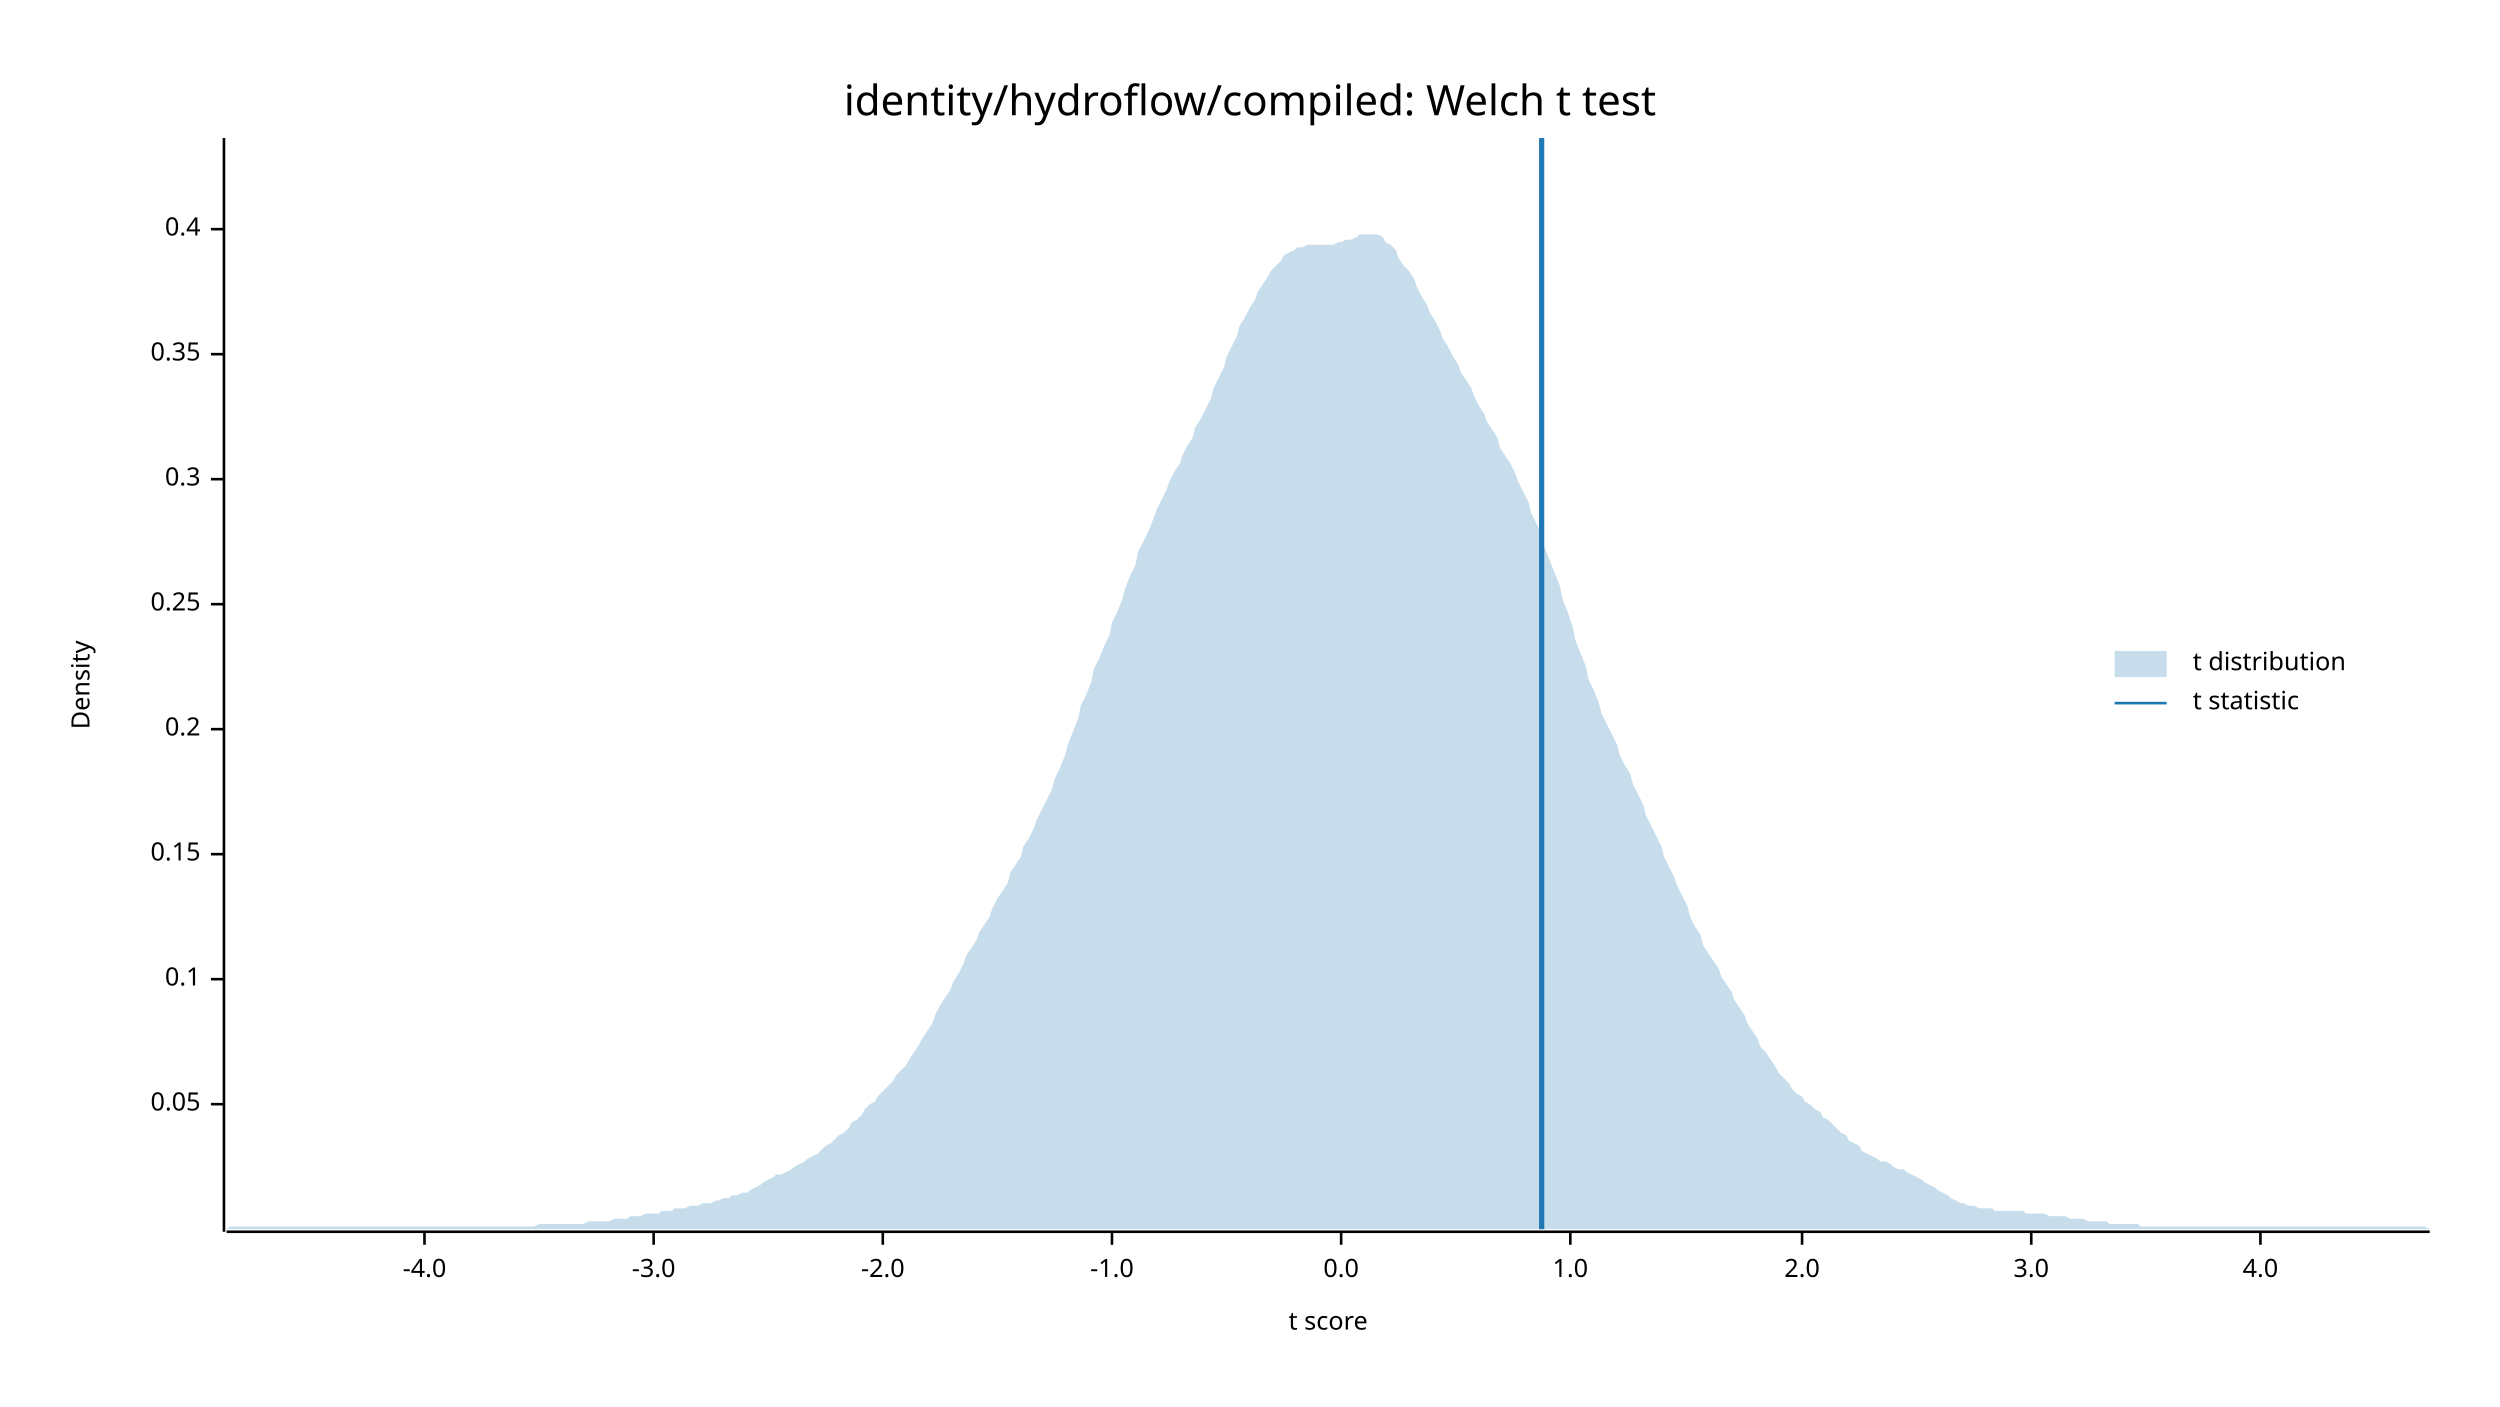
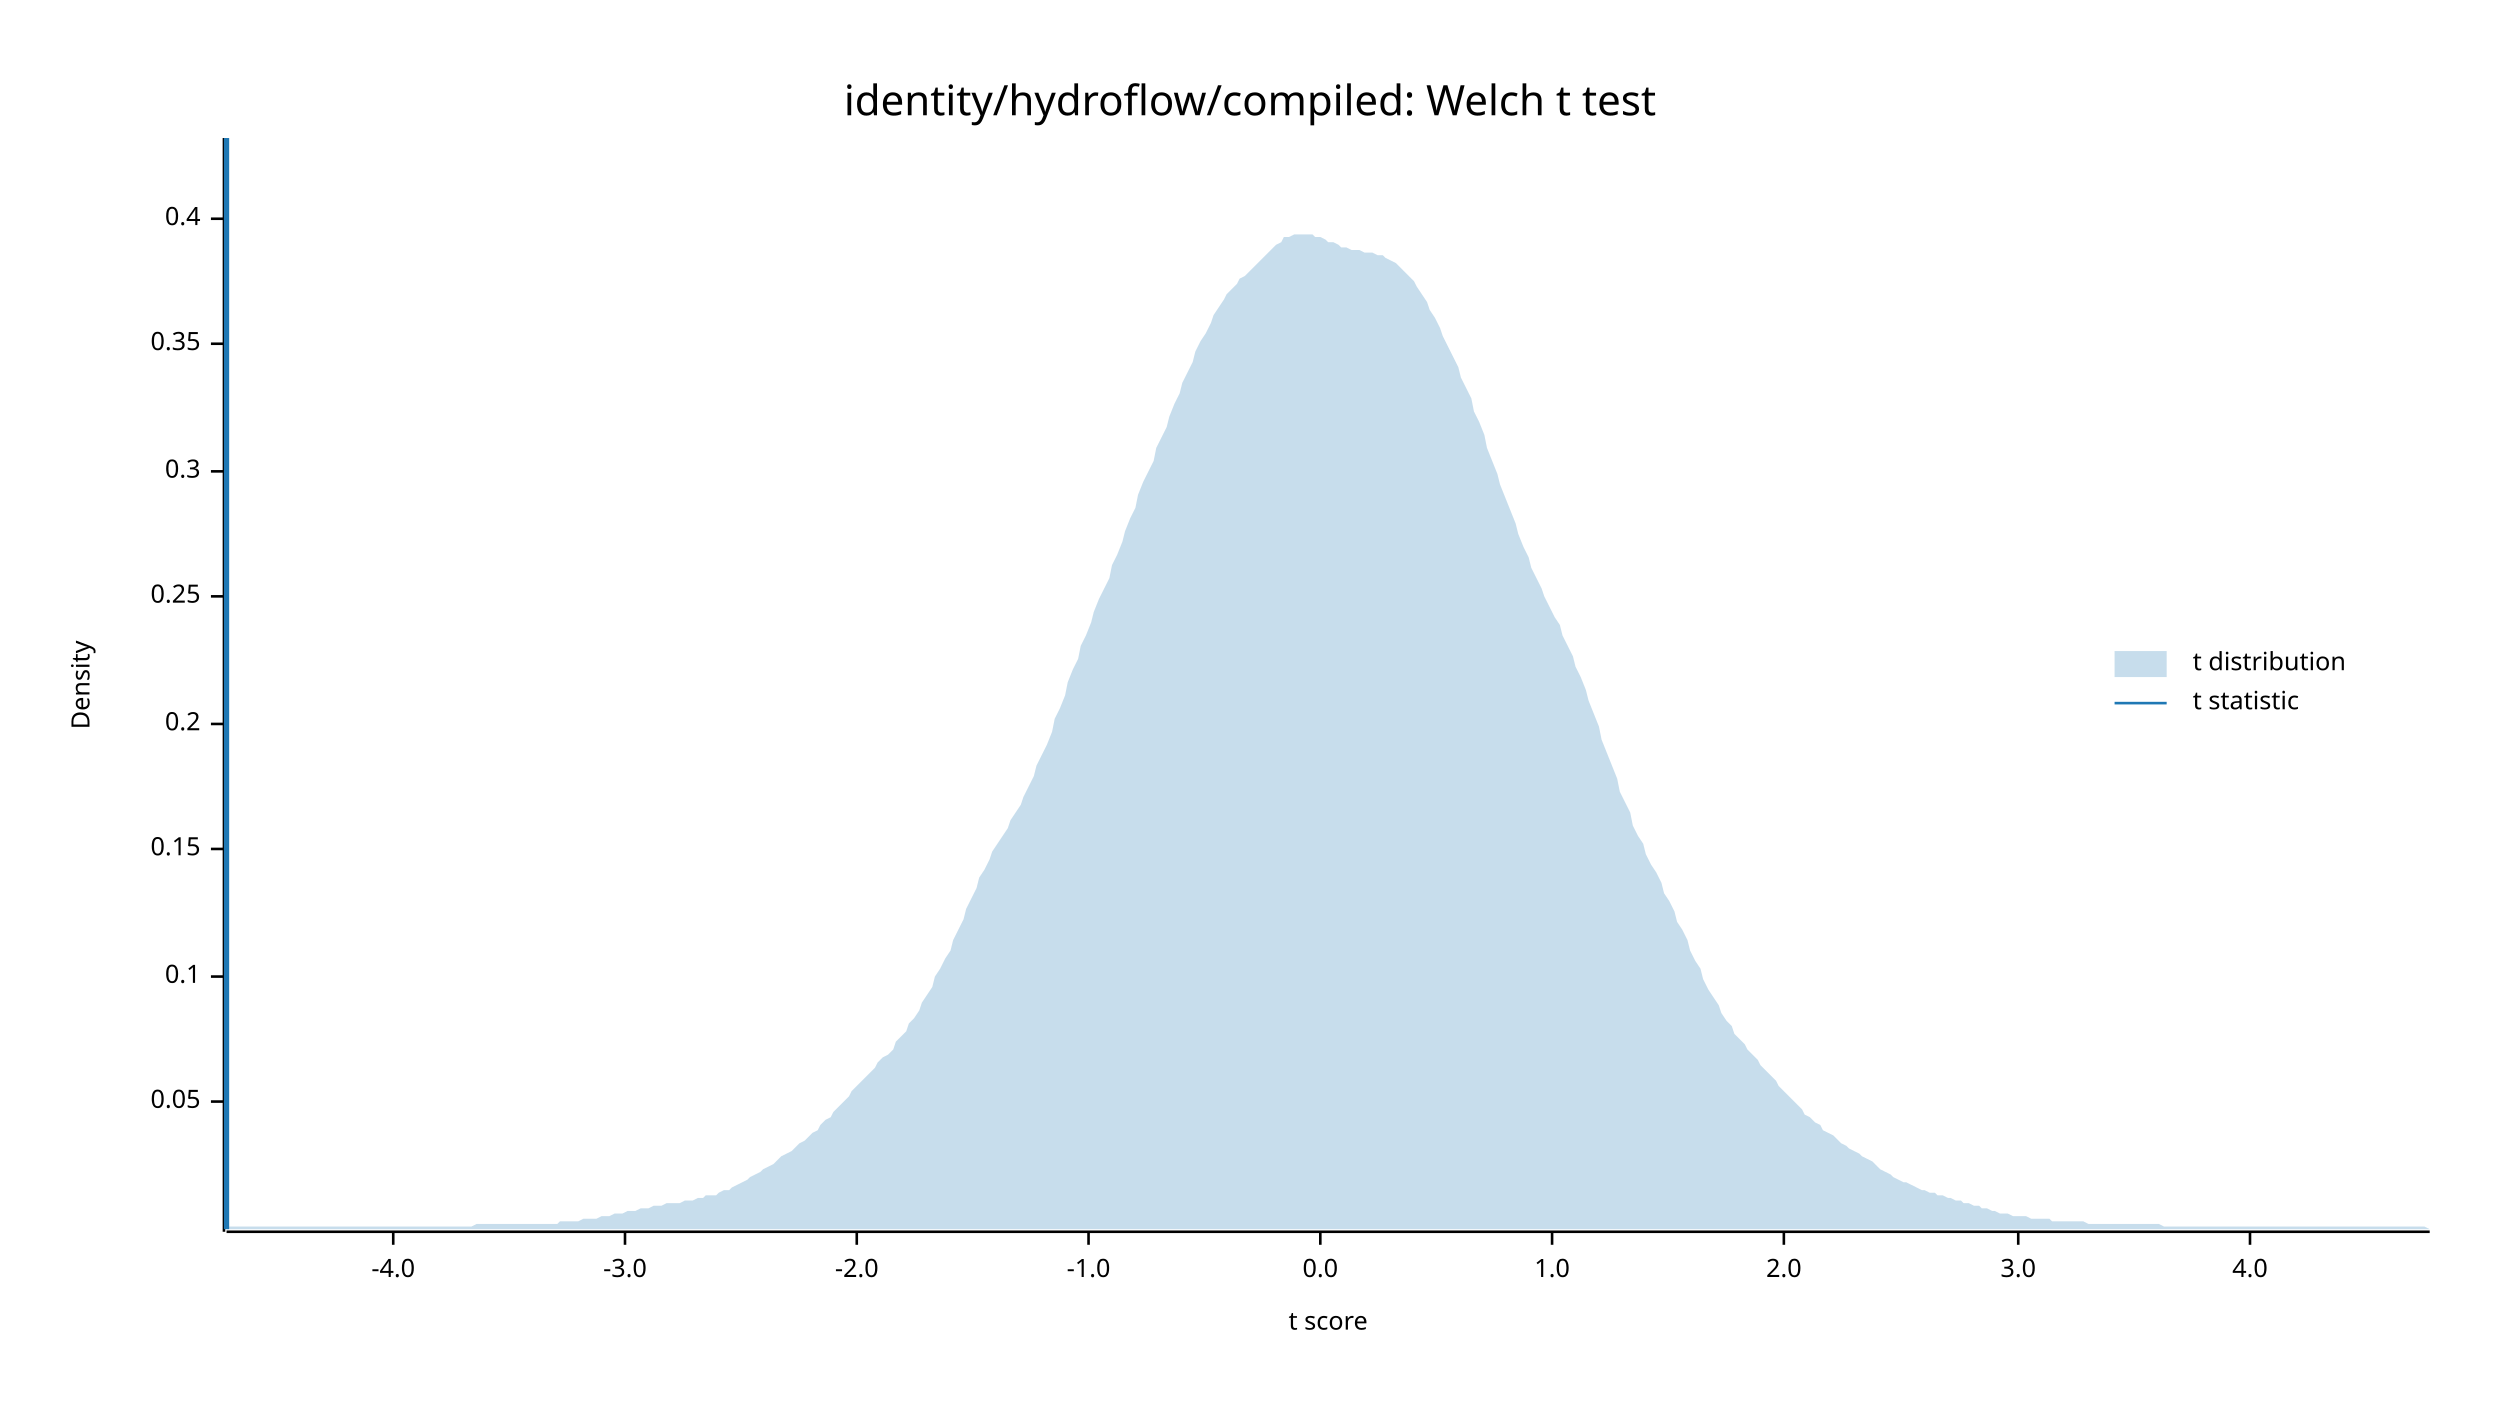
<svg xmlns="http://www.w3.org/2000/svg" width="960" height="540" viewBox="0 0 960 540">
  <text x="480" y="32" dy="0.76em" text-anchor="middle" font-family="sans-serif" font-size="16.129" opacity="1" fill="#000000">
identity/hydroflow/compiled: Welch t test
</text>
  <text x="27" y="263" dy="0.76em" text-anchor="middle" font-family="sans-serif" font-size="9.677" opacity="1" fill="#000000" transform="rotate(270, 27, 263)">
Density
</text>
  <text x="510" y="513" dy="-0.5ex" text-anchor="middle" font-family="sans-serif" font-size="9.677" opacity="1" fill="#000000">
t score
</text>
  <polyline fill="none" opacity="1" stroke="#000000" stroke-width="1" points="86,53 86,473 " />
-   <text x="77" y="424" dy="0.5ex" text-anchor="end" font-family="sans-serif" font-size="9.677" opacity="1" fill="#000000">
+   <text x="77" y="423" dy="0.5ex" text-anchor="end" font-family="sans-serif" font-size="9.677" opacity="1" fill="#000000">
0.05
</text>
-   <polyline fill="none" opacity="1" stroke="#000000" stroke-width="1" points="81,424 86,424 " />
-   <text x="77" y="376" dy="0.5ex" text-anchor="end" font-family="sans-serif" font-size="9.677" opacity="1" fill="#000000">
+   <polyline fill="none" opacity="1" stroke="#000000" stroke-width="1" points="81,423 86,423 " />
+   <text x="77" y="375" dy="0.5ex" text-anchor="end" font-family="sans-serif" font-size="9.677" opacity="1" fill="#000000">
0.1
</text>
-   <polyline fill="none" opacity="1" stroke="#000000" stroke-width="1" points="81,376 86,376 " />
-   <text x="77" y="328" dy="0.5ex" text-anchor="end" font-family="sans-serif" font-size="9.677" opacity="1" fill="#000000">
+   <polyline fill="none" opacity="1" stroke="#000000" stroke-width="1" points="81,375 86,375 " />
+   <text x="77" y="326" dy="0.5ex" text-anchor="end" font-family="sans-serif" font-size="9.677" opacity="1" fill="#000000">
0.15
</text>
-   <polyline fill="none" opacity="1" stroke="#000000" stroke-width="1" points="81,328 86,328 " />
-   <text x="77" y="280" dy="0.5ex" text-anchor="end" font-family="sans-serif" font-size="9.677" opacity="1" fill="#000000">
+   <polyline fill="none" opacity="1" stroke="#000000" stroke-width="1" points="81,326 86,326 " />
+   <text x="77" y="278" dy="0.5ex" text-anchor="end" font-family="sans-serif" font-size="9.677" opacity="1" fill="#000000">
0.2
</text>
-   <polyline fill="none" opacity="1" stroke="#000000" stroke-width="1" points="81,280 86,280 " />
-   <text x="77" y="232" dy="0.5ex" text-anchor="end" font-family="sans-serif" font-size="9.677" opacity="1" fill="#000000">
+   <polyline fill="none" opacity="1" stroke="#000000" stroke-width="1" points="81,278 86,278 " />
+   <text x="77" y="229" dy="0.5ex" text-anchor="end" font-family="sans-serif" font-size="9.677" opacity="1" fill="#000000">
0.25
</text>
-   <polyline fill="none" opacity="1" stroke="#000000" stroke-width="1" points="81,232 86,232 " />
-   <text x="77" y="184" dy="0.5ex" text-anchor="end" font-family="sans-serif" font-size="9.677" opacity="1" fill="#000000">
+   <polyline fill="none" opacity="1" stroke="#000000" stroke-width="1" points="81,229 86,229 " />
+   <text x="77" y="181" dy="0.5ex" text-anchor="end" font-family="sans-serif" font-size="9.677" opacity="1" fill="#000000">
0.3
</text>
-   <polyline fill="none" opacity="1" stroke="#000000" stroke-width="1" points="81,184 86,184 " />
-   <text x="77" y="136" dy="0.5ex" text-anchor="end" font-family="sans-serif" font-size="9.677" opacity="1" fill="#000000">
+   <polyline fill="none" opacity="1" stroke="#000000" stroke-width="1" points="81,181 86,181 " />
+   <text x="77" y="132" dy="0.5ex" text-anchor="end" font-family="sans-serif" font-size="9.677" opacity="1" fill="#000000">
0.35
</text>
-   <polyline fill="none" opacity="1" stroke="#000000" stroke-width="1" points="81,136 86,136 " />
-   <text x="77" y="88" dy="0.5ex" text-anchor="end" font-family="sans-serif" font-size="9.677" opacity="1" fill="#000000">
+   <polyline fill="none" opacity="1" stroke="#000000" stroke-width="1" points="81,132 86,132 " />
+   <text x="77" y="84" dy="0.5ex" text-anchor="end" font-family="sans-serif" font-size="9.677" opacity="1" fill="#000000">
0.4
</text>
-   <polyline fill="none" opacity="1" stroke="#000000" stroke-width="1" points="81,88 86,88 " />
+   <polyline fill="none" opacity="1" stroke="#000000" stroke-width="1" points="81,84 86,84 " />
  <polyline fill="none" opacity="1" stroke="#000000" stroke-width="1" points="87,473 933,473 " />
-   <text x="163" y="483" dy="0.76em" text-anchor="middle" font-family="sans-serif" font-size="9.677" opacity="1" fill="#000000">
+   <text x="151" y="483" dy="0.76em" text-anchor="middle" font-family="sans-serif" font-size="9.677" opacity="1" fill="#000000">
-4.0
</text>
-   <polyline fill="none" opacity="1" stroke="#000000" stroke-width="1" points="163,473 163,478 " />
-   <text x="251" y="483" dy="0.76em" text-anchor="middle" font-family="sans-serif" font-size="9.677" opacity="1" fill="#000000">
+   <polyline fill="none" opacity="1" stroke="#000000" stroke-width="1" points="151,473 151,478 " />
+   <text x="240" y="483" dy="0.76em" text-anchor="middle" font-family="sans-serif" font-size="9.677" opacity="1" fill="#000000">
-3.0
</text>
-   <polyline fill="none" opacity="1" stroke="#000000" stroke-width="1" points="251,473 251,478 " />
-   <text x="339" y="483" dy="0.76em" text-anchor="middle" font-family="sans-serif" font-size="9.677" opacity="1" fill="#000000">
+   <polyline fill="none" opacity="1" stroke="#000000" stroke-width="1" points="240,473 240,478 " />
+   <text x="329" y="483" dy="0.76em" text-anchor="middle" font-family="sans-serif" font-size="9.677" opacity="1" fill="#000000">
-2.0
</text>
-   <polyline fill="none" opacity="1" stroke="#000000" stroke-width="1" points="339,473 339,478 " />
-   <text x="427" y="483" dy="0.76em" text-anchor="middle" font-family="sans-serif" font-size="9.677" opacity="1" fill="#000000">
+   <polyline fill="none" opacity="1" stroke="#000000" stroke-width="1" points="329,473 329,478 " />
+   <text x="418" y="483" dy="0.76em" text-anchor="middle" font-family="sans-serif" font-size="9.677" opacity="1" fill="#000000">
-1.0
</text>
-   <polyline fill="none" opacity="1" stroke="#000000" stroke-width="1" points="427,473 427,478 " />
-   <text x="515" y="483" dy="0.76em" text-anchor="middle" font-family="sans-serif" font-size="9.677" opacity="1" fill="#000000">
+   <polyline fill="none" opacity="1" stroke="#000000" stroke-width="1" points="418,473 418,478 " />
+   <text x="507" y="483" dy="0.76em" text-anchor="middle" font-family="sans-serif" font-size="9.677" opacity="1" fill="#000000">
0.0
</text>
-   <polyline fill="none" opacity="1" stroke="#000000" stroke-width="1" points="515,473 515,478 " />
-   <text x="603" y="483" dy="0.76em" text-anchor="middle" font-family="sans-serif" font-size="9.677" opacity="1" fill="#000000">
+   <polyline fill="none" opacity="1" stroke="#000000" stroke-width="1" points="507,473 507,478 " />
+   <text x="596" y="483" dy="0.76em" text-anchor="middle" font-family="sans-serif" font-size="9.677" opacity="1" fill="#000000">
1.0
</text>
-   <polyline fill="none" opacity="1" stroke="#000000" stroke-width="1" points="603,473 603,478 " />
-   <text x="692" y="483" dy="0.76em" text-anchor="middle" font-family="sans-serif" font-size="9.677" opacity="1" fill="#000000">
+   <polyline fill="none" opacity="1" stroke="#000000" stroke-width="1" points="596,473 596,478 " />
+   <text x="685" y="483" dy="0.76em" text-anchor="middle" font-family="sans-serif" font-size="9.677" opacity="1" fill="#000000">
2.0
</text>
-   <polyline fill="none" opacity="1" stroke="#000000" stroke-width="1" points="692,473 692,478 " />
-   <text x="780" y="483" dy="0.76em" text-anchor="middle" font-family="sans-serif" font-size="9.677" opacity="1" fill="#000000">
+   <polyline fill="none" opacity="1" stroke="#000000" stroke-width="1" points="685,473 685,478 " />
+   <text x="775" y="483" dy="0.76em" text-anchor="middle" font-family="sans-serif" font-size="9.677" opacity="1" fill="#000000">
3.0
</text>
-   <polyline fill="none" opacity="1" stroke="#000000" stroke-width="1" points="780,473 780,478 " />
-   <text x="868" y="483" dy="0.76em" text-anchor="middle" font-family="sans-serif" font-size="9.677" opacity="1" fill="#000000">
+   <polyline fill="none" opacity="1" stroke="#000000" stroke-width="1" points="775,473 775,478 " />
+   <text x="864" y="483" dy="0.76em" text-anchor="middle" font-family="sans-serif" font-size="9.677" opacity="1" fill="#000000">
4.0
</text>
-   <polyline fill="none" opacity="1" stroke="#000000" stroke-width="1" points="868,473 868,478 " />
-   <polygon opacity="0.25" fill="#1F78B4" points="87,472 88,471 90,471 92,471 93,471 95,471 97,471 98,471 100,471 102,471 103,471 105,471 107,471 109,471 110,471 112,471 114,471 115,471 117,471 119,471 120,471 122,471 124,471 125,471 127,471 129,471 131,471 132,471 134,471 136,471 137,471 139,471 141,471 142,471 144,471 146,471 148,471 149,471 151,471 153,471 154,471 156,471 158,471 159,471 161,471 163,471 164,471 166,471 168,471 170,471 171,471 173,471 175,471 176,471 178,471 180,471 181,471 183,471 185,471 187,471 188,471 190,471 192,471 193,471 195,471 197,471 198,471 200,471 202,471 203,471 205,471 207,470 209,470 210,470 212,470 214,470 215,470 217,470 219,470 220,470 222,470 224,470 226,469 227,469 229,469 231,469 232,469 234,469 236,468 237,468 239,468 241,468 242,467 244,467 246,467 248,466 249,466 251,466 253,466 254,465 256,465 258,465 259,464 261,464 263,464 265,463 266,463 268,463 270,462 271,462 273,462 275,461 276,461 278,460 280,460 281,459 283,459 285,458 287,458 288,457 290,456 292,455 293,454 295,453 297,452 298,451 300,451 302,450 304,449 305,448 307,447 309,446 310,445 312,444 314,443 315,442 317,440 319,439 320,438 322,436 324,435 326,433 327,431 329,430 331,428 332,426 334,424 336,423 337,421 339,419 341,417 343,415 344,413 346,411 348,409 349,407 351,404 353,401 354,399 356,396 358,393 359,390 361,386 363,383 365,380 366,377 368,374 370,370 371,367 373,364 375,361 376,358 378,355 380,352 381,349 383,345 385,342 387,339 388,335 390,332 392,329 393,325 395,322 397,318 398,315 400,311 402,307 404,303 405,299 407,295 409,290 410,286 412,281 414,276 415,271 417,267 419,262 420,257 422,253 424,248 426,244 427,239 429,235 431,230 432,226 434,221 436,217 437,212 439,208 441,204 443,199 444,196 446,192 448,188 449,185 451,181 453,178 454,175 456,171 458,168 459,164 461,161 463,157 465,153 466,149 468,145 470,141 471,137 473,133 475,129 476,125 478,122 480,118 482,115 483,112 485,109 487,106 488,104 490,102 492,100 493,98 495,97 497,96 498,95 500,95 502,94 504,94 505,94 507,94 509,94 510,94 512,94 514,93 515,93 517,92 519,92 521,91 522,90 524,90 526,90 527,90 529,90 531,91 532,93 534,94 536,96 537,99 539,102 541,104 543,107 544,110 546,114 548,117 549,120 551,123 553,127 554,130 556,133 558,137 560,140 561,143 563,146 565,149 566,152 568,156 570,159 571,162 573,165 575,168 576,172 578,175 580,178 582,182 583,185 585,189 587,193 588,197 590,201 592,205 593,210 595,215 597,220 599,225 600,230 602,235 604,241 605,246 607,251 609,256 610,261 612,265 614,270 615,274 617,278 619,282 621,286 622,290 624,294 626,297 627,301 629,305 631,309 632,313 634,317 636,321 638,325 639,329 641,333 643,337 644,340 646,344 648,348 649,352 651,356 653,359 654,363 656,366 658,369 660,372 661,375 663,378 665,381 666,384 668,387 670,390 671,393 673,396 675,399 676,402 678,404 680,407 682,410 683,412 685,414 687,416 688,418 690,420 692,421 693,423 695,424 697,426 699,427 700,429 702,430 704,432 705,433 707,435 709,436 710,438 712,439 714,440 715,442 717,443 719,444 721,445 722,446 724,446 726,447 727,448 729,449 731,449 732,450 734,451 736,452 738,453 739,454 741,455 743,456 744,457 746,458 748,459 749,460 751,461 753,462 754,462 756,463 758,463 760,464 761,464 763,464 765,464 766,465 768,465 770,465 771,465 773,465 775,465 777,465 778,466 780,466 782,466 783,466 785,466 787,467 788,467 790,467 792,467 793,467 795,468 797,468 799,468 800,468 802,469 804,469 805,469 807,469 809,469 810,470 812,470 814,470 816,470 817,470 819,470 821,470 822,471 824,471 826,471 827,471 829,471 831,471 832,471 834,471 836,471 838,471 839,471 841,471 843,471 844,471 846,471 848,471 849,471 851,471 853,471 855,471 856,471 858,471 860,471 861,471 863,471 865,471 866,471 868,471 870,471 871,471 873,471 875,471 877,471 878,471 880,471 882,471 883,471 885,471 887,471 888,471 890,471 892,471 894,471 895,471 897,471 899,471 900,471 902,471 904,471 905,471 907,471 909,471 910,471 912,471 914,471 916,471 917,471 919,471 921,471 922,471 924,471 926,471 927,471 929,471 931,471 933,472 933,472 87,472 " />
-   <polyline fill="none" opacity="1" stroke="#1F78B4" stroke-width="2" points="592,472 592,53 " />
+   <polyline fill="none" opacity="1" stroke="#000000" stroke-width="1" points="864,473 864,478 " />
+   <polygon opacity="0.25" fill="#1F78B4" points="87,472 88,471 90,471 92,471 93,471 95,471 97,471 98,471 100,471 102,471 103,471 105,471 107,471 109,471 110,471 112,471 114,471 115,471 117,471 119,471 120,471 122,471 124,471 125,471 127,471 129,471 131,471 132,471 134,471 136,471 137,471 139,471 141,471 142,471 144,471 146,471 148,471 149,471 151,471 153,471 154,471 156,471 158,471 159,471 161,471 163,471 164,471 166,471 168,471 170,471 171,471 173,471 175,471 176,471 178,471 180,471 181,471 183,470 185,470 187,470 188,470 190,470 192,470 193,470 195,470 197,470 198,470 200,470 202,470 203,470 205,470 207,470 209,470 210,470 212,470 214,470 215,469 217,469 219,469 220,469 222,469 224,468 226,468 227,468 229,468 231,467 232,467 234,467 236,466 237,466 239,466 241,465 242,465 244,465 246,464 248,464 249,464 251,463 253,463 254,463 256,462 258,462 259,462 261,462 263,461 265,461 266,461 268,460 270,460 271,459 273,459 275,459 276,458 278,457 280,457 281,456 283,455 285,454 287,453 288,452 290,451 292,450 293,449 295,448 297,447 298,446 300,444 302,443 304,442 305,441 307,439 309,438 310,437 312,435 314,434 315,432 317,430 319,429 320,427 322,425 324,423 326,421 327,419 329,417 331,415 332,414 334,412 336,410 337,408 339,406 341,405 343,403 344,400 346,398 348,396 349,393 351,391 353,388 354,385 356,382 358,379 359,375 361,372 363,368 365,365 366,361 368,357 370,353 371,349 373,345 375,341 376,337 378,334 380,330 381,327 383,324 385,321 387,318 388,315 390,312 392,309 393,306 395,302 397,298 398,294 400,290 402,286 404,281 405,276 407,272 409,267 410,262 412,257 414,253 415,248 417,244 419,239 420,235 422,230 424,226 426,222 427,217 429,213 431,208 432,204 434,199 436,195 437,190 439,185 441,181 443,177 444,172 446,168 448,164 449,160 451,155 453,151 454,147 456,143 458,139 459,135 461,131 463,128 465,124 466,121 468,118 470,115 471,113 473,111 475,109 476,107 478,106 480,104 482,102 483,101 485,99 487,97 488,96 490,94 492,93 493,91 495,91 497,90 498,90 500,90 502,90 504,90 505,91 507,91 509,92 510,93 512,93 514,94 515,95 517,95 519,96 521,96 522,96 524,97 526,97 527,97 529,98 531,98 532,99 534,100 536,101 537,102 539,104 541,106 543,108 544,110 546,113 548,116 549,119 551,122 553,126 554,129 556,133 558,137 560,141 561,145 563,149 565,153 566,158 568,162 570,167 571,172 573,177 575,182 576,186 578,191 580,196 582,201 583,205 585,210 587,214 588,218 590,222 592,226 593,229 595,233 597,237 599,240 600,244 602,248 604,252 605,256 607,260 609,265 610,269 612,274 614,279 615,284 617,289 619,294 621,299 622,304 624,308 626,312 627,317 629,321 631,324 632,328 634,332 636,335 638,339 639,343 641,346 643,350 644,354 646,357 648,361 649,365 651,369 653,372 654,376 656,380 658,383 660,386 661,389 663,392 665,394 666,397 668,399 670,401 671,403 673,405 675,407 676,409 678,411 680,413 682,415 683,417 685,419 687,421 688,422 690,424 692,426 693,428 695,429 697,431 699,432 700,434 702,435 704,436 705,437 707,439 709,440 710,441 712,442 714,443 715,444 717,445 719,446 721,448 722,449 724,450 726,451 727,452 729,453 731,454 732,454 734,455 736,456 738,457 739,457 741,458 743,458 744,459 746,459 748,460 749,460 751,461 753,461 754,462 756,462 758,463 760,463 761,464 763,464 765,465 766,465 768,466 770,466 771,466 773,467 775,467 777,467 778,467 780,468 782,468 783,468 785,468 787,468 788,469 790,469 792,469 793,469 795,469 797,469 799,469 800,469 802,470 804,470 805,470 807,470 809,470 810,470 812,470 814,470 816,470 817,470 819,470 821,470 822,470 824,470 826,470 827,470 829,470 831,471 832,471 834,471 836,471 838,471 839,471 841,471 843,471 844,471 846,471 848,471 849,471 851,471 853,471 855,471 856,471 858,471 860,471 861,471 863,471 865,471 866,471 868,471 870,471 871,471 873,471 875,471 877,471 878,471 880,471 882,471 883,471 885,471 887,471 888,471 890,471 892,471 894,471 895,471 897,471 899,471 900,471 902,471 904,471 905,471 907,471 909,471 910,471 912,471 914,471 916,471 917,471 919,471 921,471 922,471 924,471 926,471 927,471 929,471 931,471 933,472 933,472 87,472 " />
+   <polyline fill="none" opacity="1" stroke="#1F78B4" stroke-width="2" points="87,472 87,53 " />
  <text x="842" y="250" dy="0.76em" text-anchor="start" font-family="sans-serif" font-size="9.677" opacity="1" fill="#000000">
t distribution
</text>
  <text x="842" y="265" dy="0.76em" text-anchor="start" font-family="sans-serif" font-size="9.677" opacity="1" fill="#000000">
t statistic
</text>
  <rect x="812" y="250" width="20" height="10" opacity="0.25" fill="#1F78B4" stroke="none" />
  <polyline fill="none" opacity="1" stroke="#1F78B4" stroke-width="1" points="812,270 832,270 " />
</svg>
